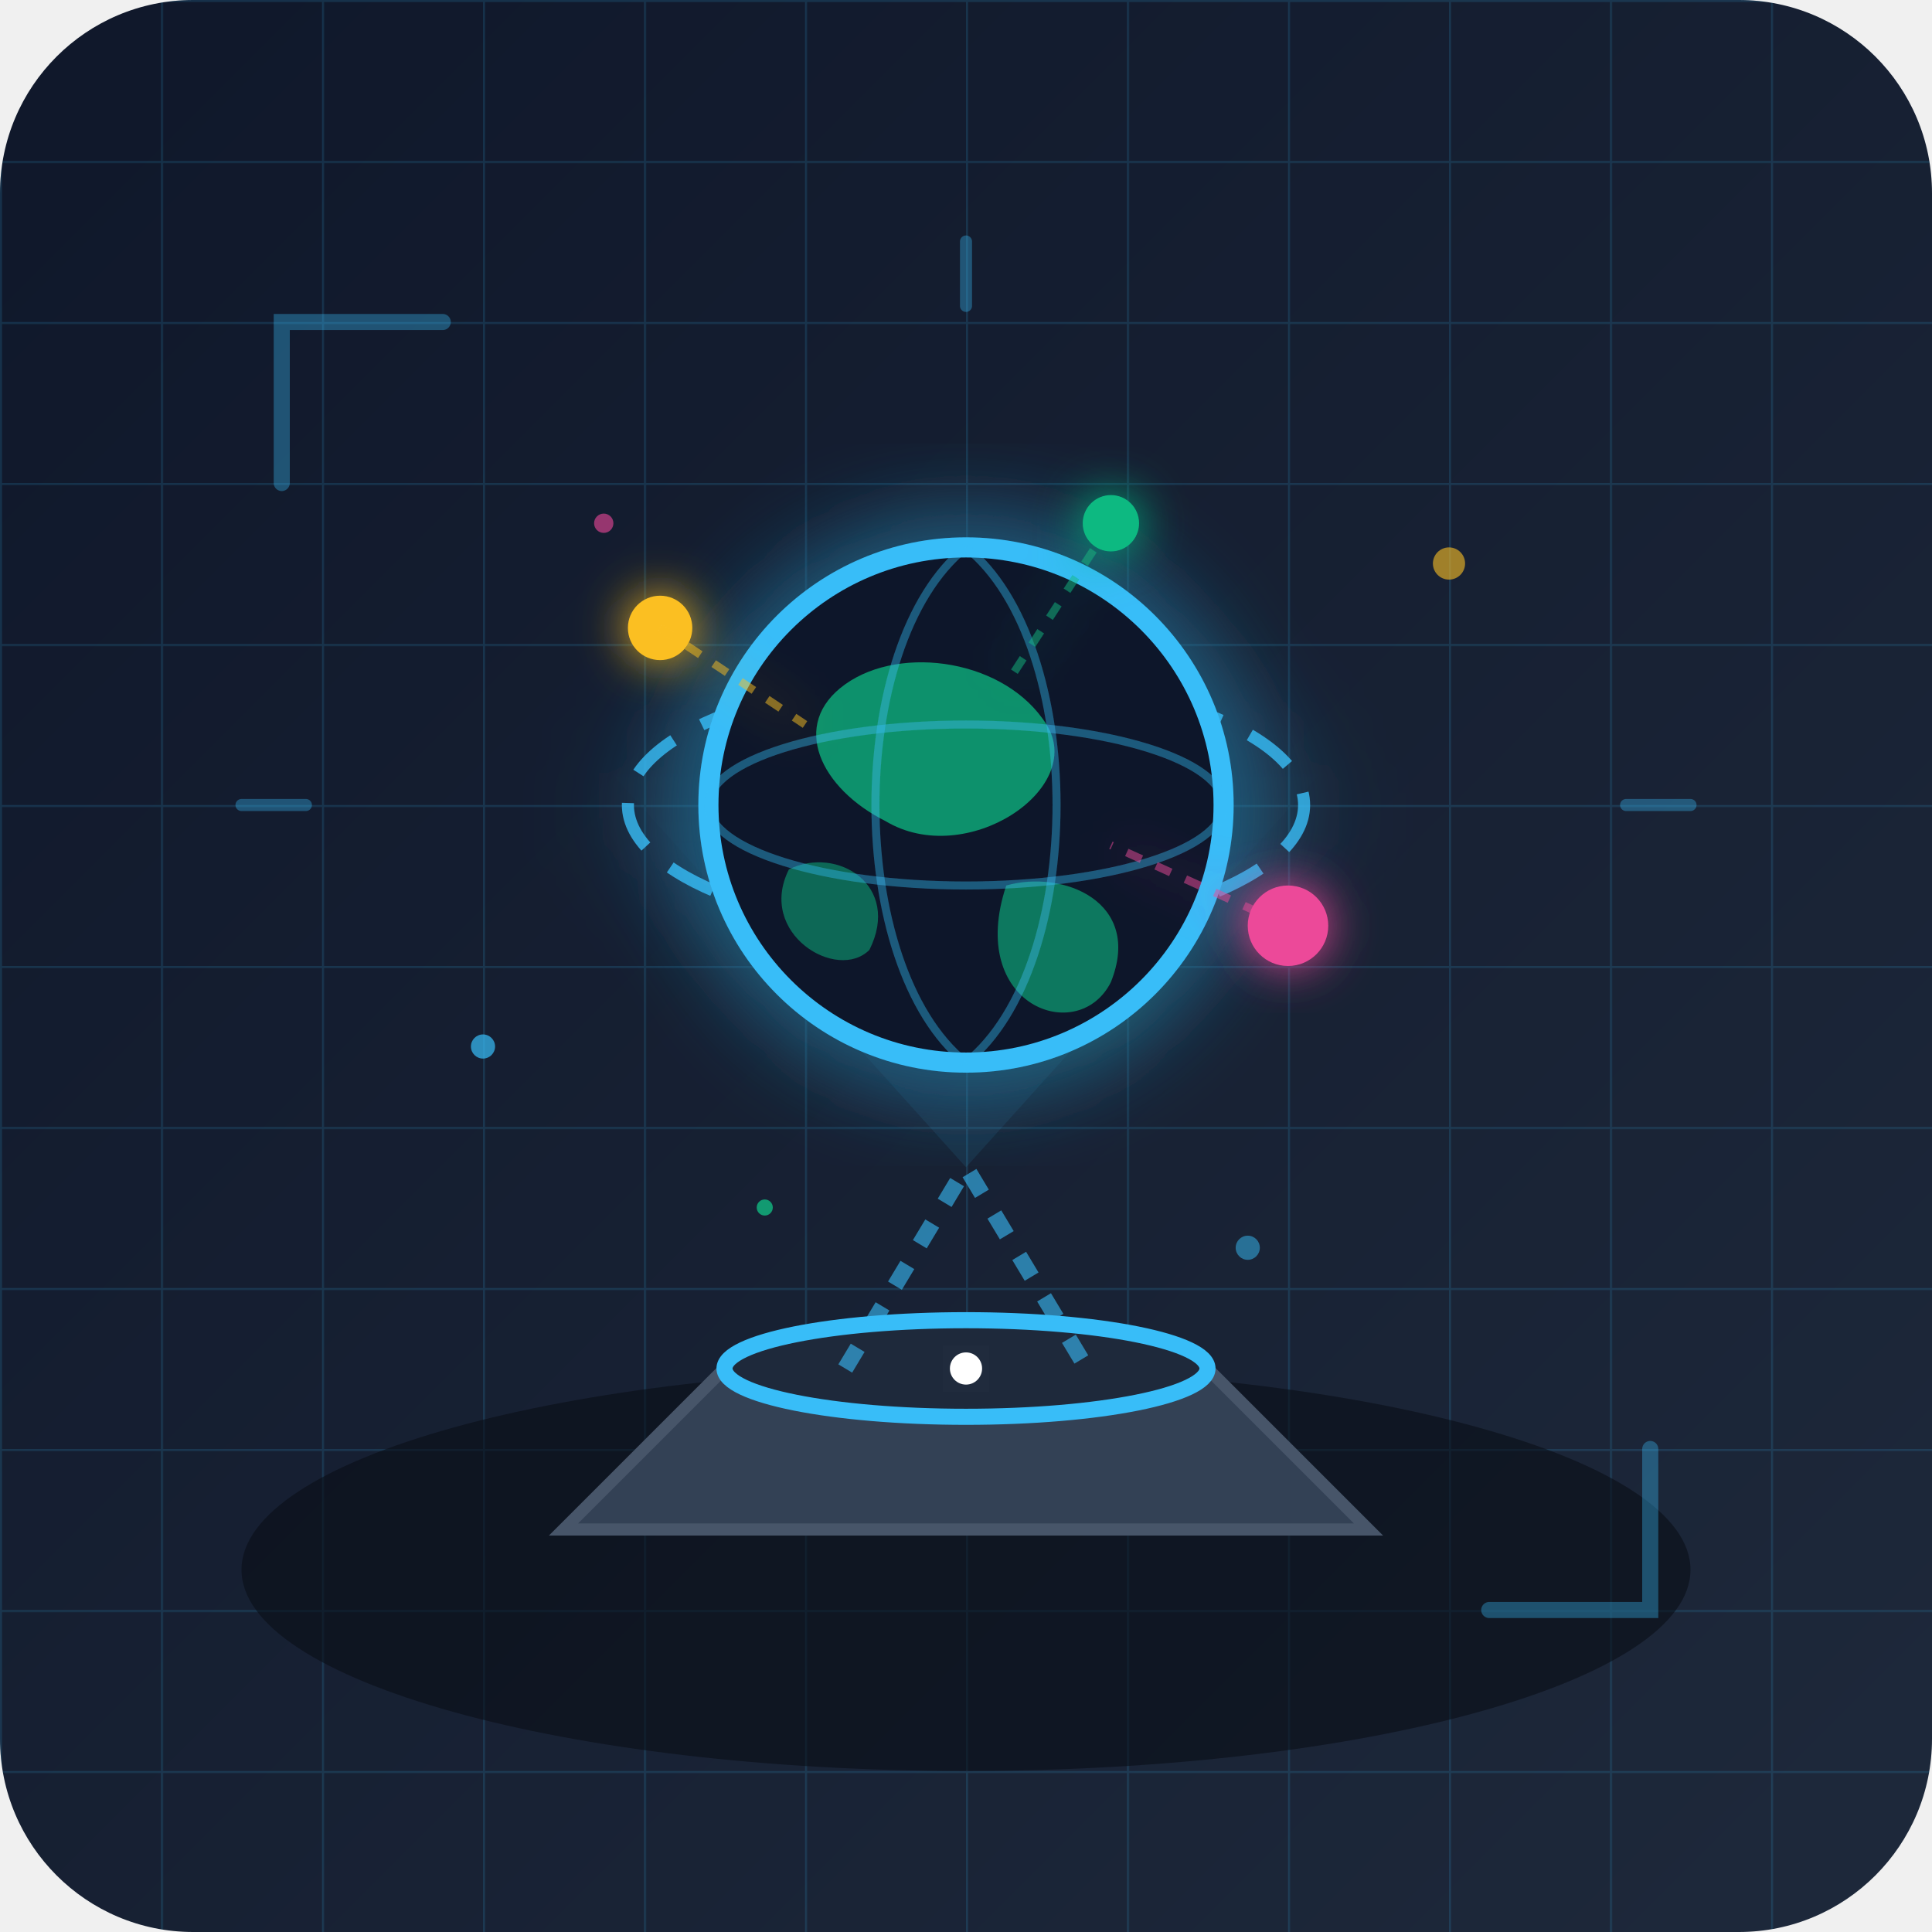
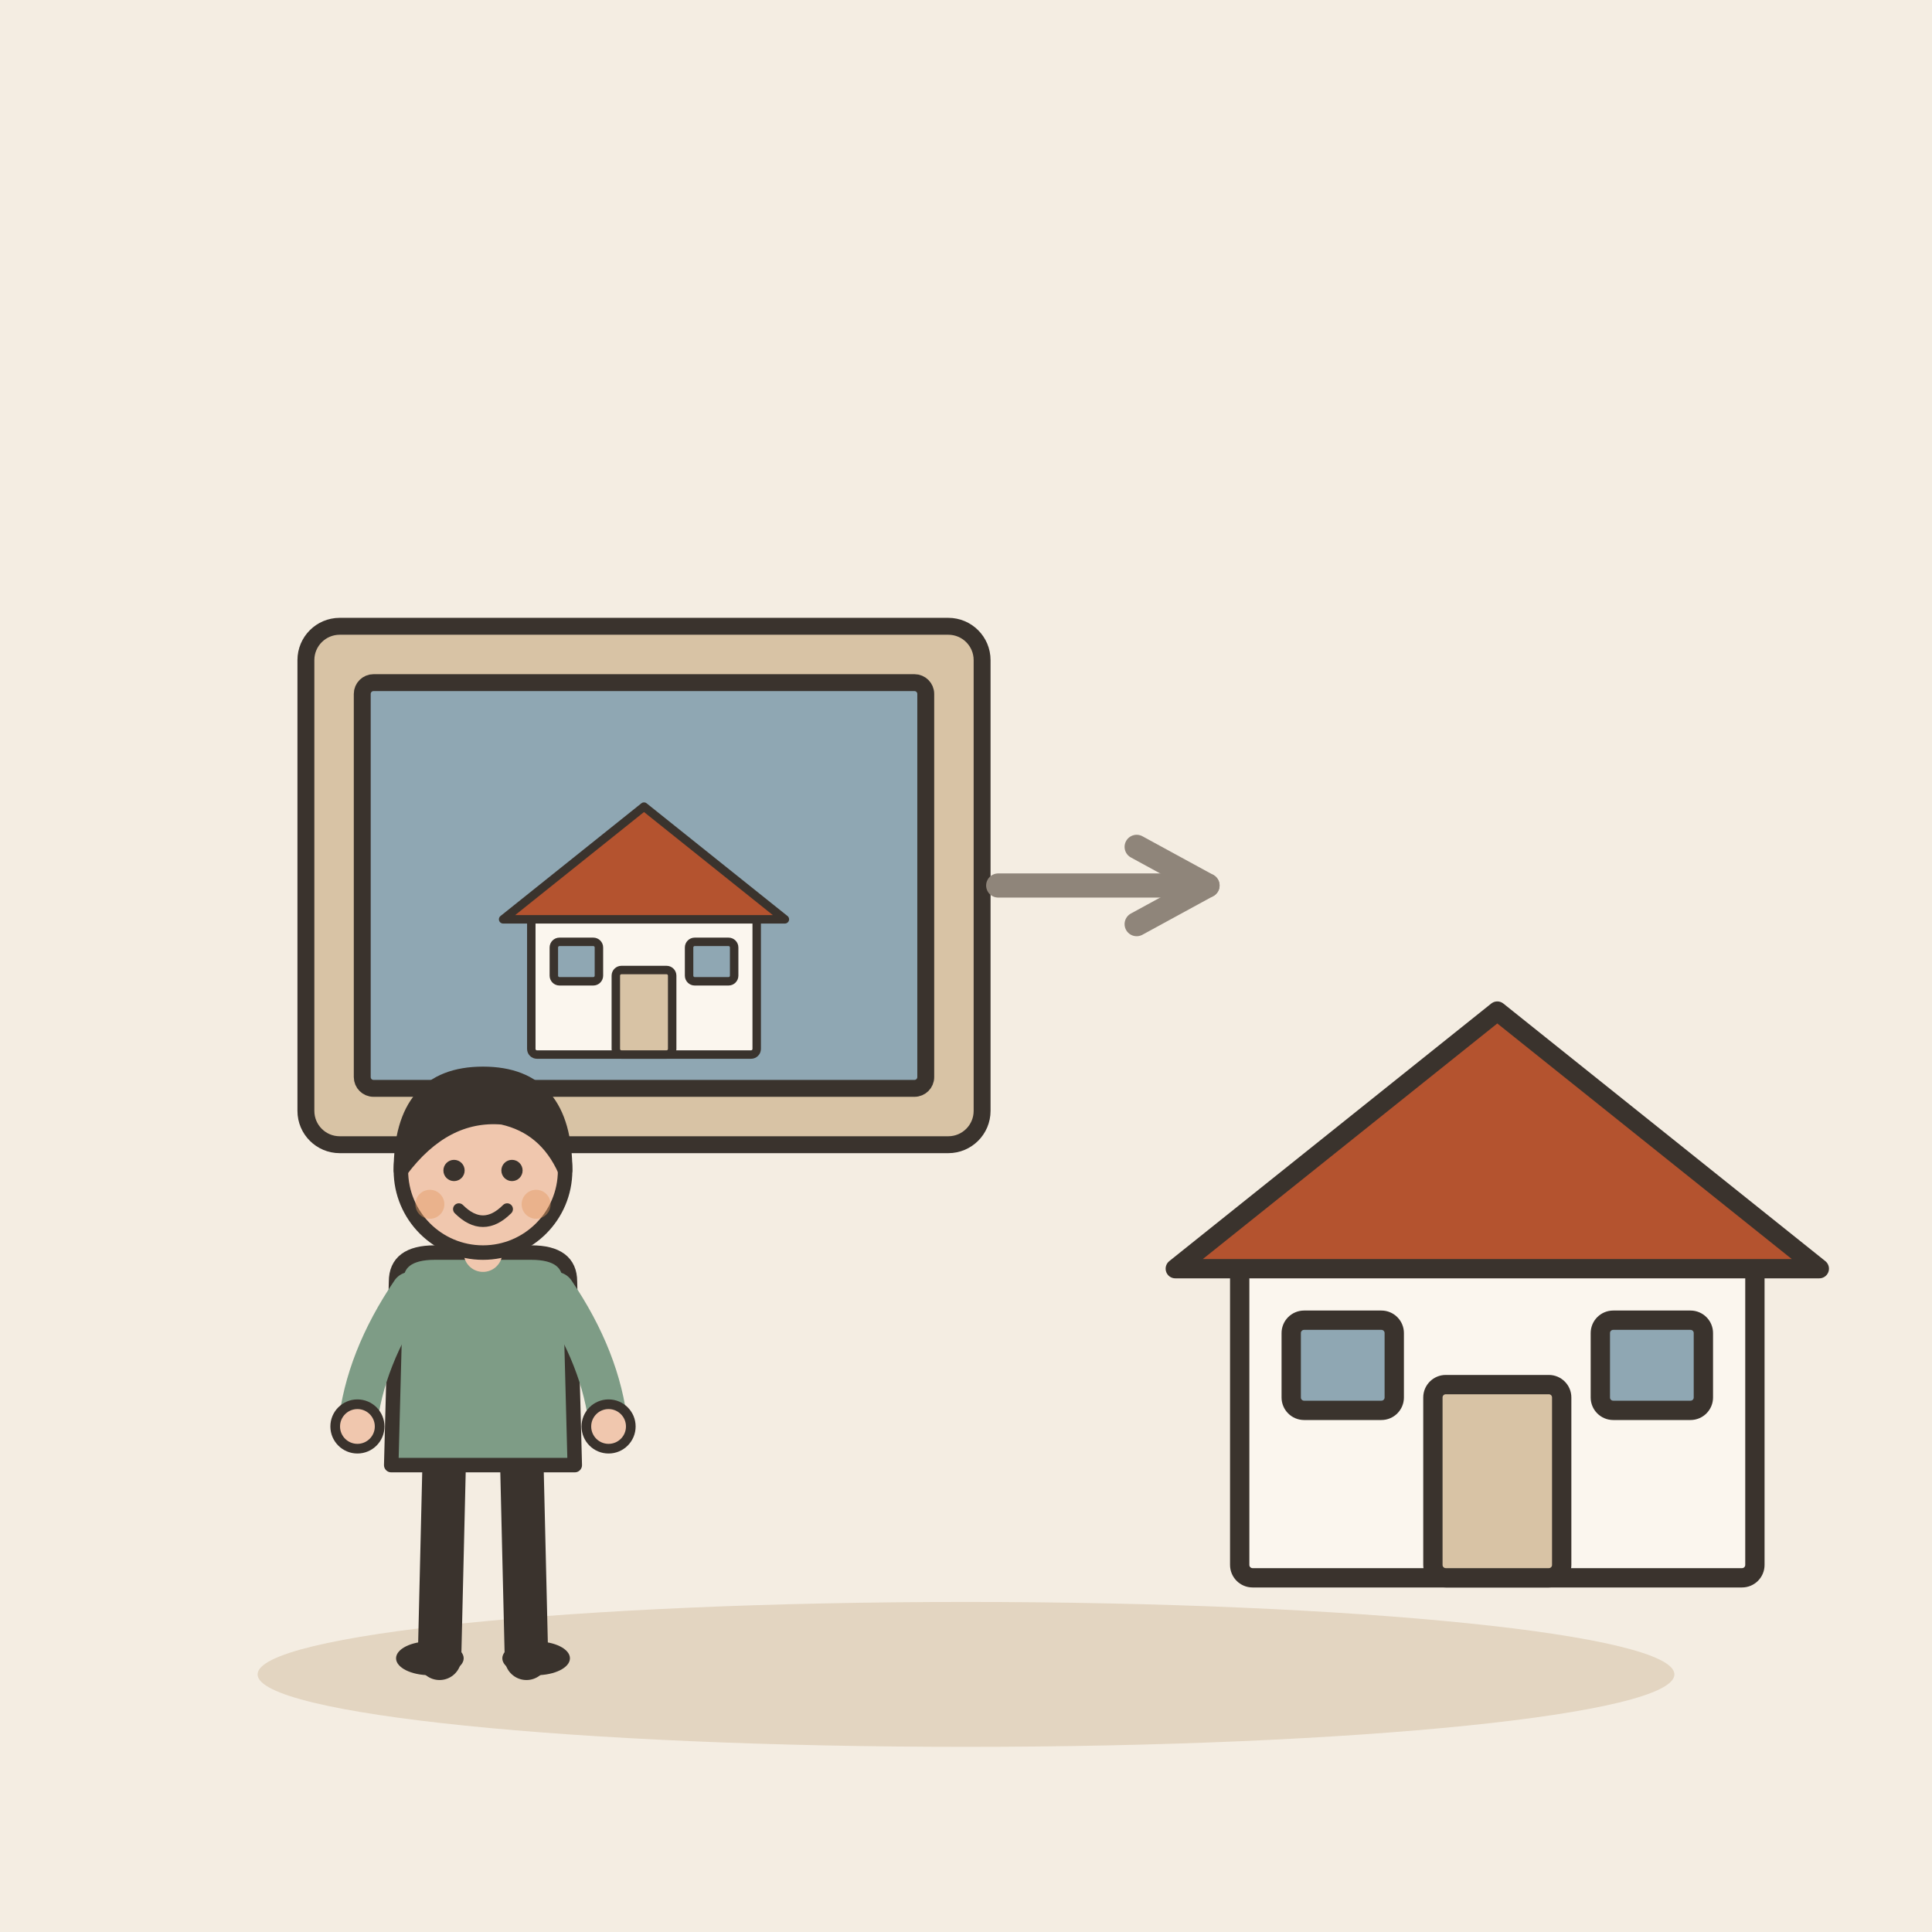
- <svg xmlns="http://www.w3.org/2000/svg" viewBox="0 0 240 240">
-   <defs>
-     <linearGradient id="bgGrad" x1="0%" y1="0%" x2="100%" y2="100%">
-       <stop offset="0%" stop-color="#0f172a" />
-       <stop offset="100%" stop-color="#1e293b" />
-     </linearGradient>
-     <pattern id="grid" width="20" height="20" patternUnits="userSpaceOnUse">
-       <path d="M 20 0 L 0 0 0 20" fill="none" stroke="#38bdf8" stroke-width="0.5" stroke-opacity="0.15" />
-     </pattern>
-     <filter id="glow" x="-20%" y="-20%" width="140%" height="140%">
-       <feGaussianBlur stdDeviation="6" result="blur" />
-       <feComposite in="SourceGraphic" in2="blur" operator="over" />
-     </filter>
-     <filter id="subtle-glow" x="-10%" y="-10%" width="120%" height="120%">
-       <feGaussianBlur stdDeviation="3" result="blur" />
-       <feComposite in="SourceGraphic" in2="blur" operator="over" />
-     </filter>
-   </defs>
-   <rect width="240" height="240" rx="24" fill="url(#bgGrad)" />
-   <rect width="240" height="240" rx="24" fill="url(#grid)" />
-   <ellipse cx="120" cy="195" rx="90" ry="25" fill="#090d16" opacity="0.6" />
-   <path d="M 70 190 L 90 170 L 150 170 L 170 190 Z" fill="#334155" stroke="#475569" stroke-width="1.5" />
-   <ellipse cx="120" cy="170" rx="30" ry="6" fill="#1e293b" stroke="#38bdf8" stroke-width="2" />
-   <path d="M 105 170 L 120 145 L 135 170" fill="none" stroke="#38bdf8" stroke-width="2" opacity="0.6" stroke-dasharray="3 3" />
-   <polygon points="120,145 75,95 165,95" fill="url(#holoBeam)" opacity="0.12" />
-   <linearGradient id="holoBeam" x1="0" y1="145" x2="0" y2="95" gradientUnits="userSpaceOnUse">
-     <stop offset="0%" stop-color="#38bdf8" stop-opacity="0.8" />
-     <stop offset="100%" stop-color="#38bdf8" stop-opacity="0" />
-   </linearGradient>
-   <g filter="url(#glow)">
-     <ellipse cx="120" cy="100" rx="42" ry="16" fill="none" stroke="#38bdf8" stroke-width="1.5" stroke-dasharray="6 4" opacity="0.8" />
-     <circle cx="120" cy="100" r="32" fill="#0f172a" stroke="#38bdf8" stroke-width="2.5" />
-     <path d="M 105 85 C 112 80, 125 82, 130 90 C 135 98, 120 108, 110 102 C 102 98, 98 90, 105 85 Z" fill="#10b981" opacity="0.75" />
-     <path d="M 125 110 C 132 108, 142 112, 138 122 C 134 130, 120 125, 125 110 Z" fill="#10b981" opacity="0.6" />
-     <path d="M 98 108 C 104 105, 112 110, 108 118 C 104 122, 94 116, 98 108 Z" fill="#10b981" opacity="0.5" />
-     <ellipse cx="120" cy="100" rx="32" ry="10" fill="none" stroke="#38bdf8" stroke-width="1" opacity="0.4" />
-     <path d="M 120 68 C 105 80, 105 120, 120 132" fill="none" stroke="#38bdf8" stroke-width="1" opacity="0.4" />
-     <path d="M 120 68 C 135 80, 135 120, 120 132" fill="none" stroke="#38bdf8" stroke-width="1" opacity="0.4" />
+ <svg xmlns="http://www.w3.org/2000/svg" viewBox="0 0 240 240" data-style="editorial">
+   <rect width="240" height="240" fill="#F4EDE2" />
+   <ellipse cx="120" cy="208" rx="88" ry="9" fill="#E3D5C1" />
+   <g transform="translate(80 110) scale(0.7 0.7)">
+     <rect x="-60" y="-46" width="120" height="92" rx="6" fill="#D8C3A5" stroke="#3A332D" stroke-width="3" stroke-linecap="round" stroke-linejoin="round" />
+     <rect x="-50" y="-36" width="100" height="72" rx="2" fill="#8FA7B3" stroke="#3A332D" stroke-width="3" stroke-linecap="round" stroke-linejoin="round" />
+     <g transform="translate(0 30) scale(0.5 0.5)">
+       <rect x="-40" y="-50" width="80" height="50" rx="2" fill="#FBF6EE" stroke="#3A332D" stroke-width="3" stroke-linecap="round" stroke-linejoin="round" />
+       <path d="M-50 -48L0 -88L50 -48Z" fill="#B4532F" stroke="#3A332D" stroke-width="3" stroke-linecap="round" stroke-linejoin="round" />
+       <rect x="-10" y="-30" width="20" height="30" rx="2" fill="#D8C3A5" stroke="#3A332D" stroke-width="3" stroke-linecap="round" stroke-linejoin="round" />
+       <rect x="-32" y="-40" width="16" height="14" rx="2" fill="#8FA7B3" stroke="#3A332D" stroke-width="3" stroke-linecap="round" stroke-linejoin="round" />
+       <rect x="16" y="-40" width="16" height="14" rx="2" fill="#8FA7B3" stroke="#3A332D" stroke-width="3" stroke-linecap="round" stroke-linejoin="round" />
+     </g>
  </g>
-   <g filter="url(#subtle-glow)">
-     <circle cx="82" cy="78" r="4" fill="#fbbf24" />
-     <path d="M 82 78 L 100 90" stroke="#fbbf24" stroke-width="1" opacity="0.5" stroke-dasharray="2 2" />
-     <circle cx="160" cy="115" r="5" fill="#ec4899" />
-     <path d="M 160 115 L 138 105" stroke="#ec4899" stroke-width="1" opacity="0.5" stroke-dasharray="2 2" />
-     <circle cx="138" cy="65" r="3.5" fill="#10b981" />
-     <path d="M 138 65 L 125 85" stroke="#10b981" stroke-width="1" opacity="0.5" stroke-dasharray="2 2" />
+   <path d="M124 110L150 110" stroke="#8F857A" stroke-width="3" stroke-linecap="round" fill="none" />
+   <path d="M141.2 114.8L150 110L141.2 105.2" fill="none" stroke="#8F857A" stroke-width="3" stroke-linecap="round" stroke-linejoin="round" />
+   <g transform="translate(186 196) scale(0.8 0.8)">
+     <rect x="-40" y="-50" width="80" height="50" rx="2" fill="#FBF6EE" stroke="#3A332D" stroke-width="3" stroke-linecap="round" stroke-linejoin="round" />
+     <path d="M-50 -48L0 -88L50 -48Z" fill="#B4532F" stroke="#3A332D" stroke-width="3" stroke-linecap="round" stroke-linejoin="round" />
+     <rect x="-10" y="-30" width="20" height="30" rx="2" fill="#D8C3A5" stroke="#3A332D" stroke-width="3" stroke-linecap="round" stroke-linejoin="round" />
+     <rect x="-32" y="-40" width="16" height="14" rx="2" fill="#8FA7B3" stroke="#3A332D" stroke-width="3" stroke-linecap="round" stroke-linejoin="round" />
+     <rect x="16" y="-40" width="16" height="14" rx="2" fill="#8FA7B3" stroke="#3A332D" stroke-width="3" stroke-linecap="round" stroke-linejoin="round" />
  </g>
-   <g opacity="0.35" stroke="#38bdf8" stroke-width="2" stroke-linecap="round" fill="none">
-     <path d="M 35 60 L 35 40 L 55 40" />
-     <path d="M 205 180 L 205 200 L 185 200" />
-     <path d="M 120 30 L 120 38" stroke-width="1.5" />
-     <path d="M 30 100 L 38 100" stroke-width="1.5" />
-     <path d="M 202 100 L 210 100" stroke-width="1.5" />
+   <g transform="translate(60 206) scale(0.6 0.6)">
+     <path d="M-8 -42L-9 0" stroke="#3A332D" stroke-width="9" stroke-linecap="round" fill="none" />
+     <path d="M8 -42L9 0" stroke="#3A332D" stroke-width="9" stroke-linecap="round" fill="none" />
+     <ellipse cx="-11" cy="0" rx="7" ry="3.5" fill="#3A332D" />
+     <ellipse cx="11" cy="0" rx="7" ry="3.5" fill="#3A332D" />
+     <path d="M-18 -78Q-18 -84 -10 -84L10 -84Q18 -84 18 -78L19 -40L-19 -40Z" fill="#7E9C86" stroke="#3A332D" stroke-width="3" stroke-linecap="round" stroke-linejoin="round" />
+     <path d="M-15 -76Q-24.5 -62 -26 -48" fill="none" stroke="#7E9C86" stroke-width="8" stroke-linecap="round" stroke-linejoin="round" />
+     <circle cx="-26" cy="-48" r="4.6" fill="#F0C7AE" stroke="#3A332D" stroke-linecap="round" stroke-linejoin="round" stroke-width="2" />
+     <path d="M15 -76Q24.5 -62 26 -48" fill="none" stroke="#7E9C86" stroke-width="8" stroke-linecap="round" stroke-linejoin="round" />
+     <circle cx="26" cy="-48" r="4.6" fill="#F0C7AE" stroke="#3A332D" stroke-linecap="round" stroke-linejoin="round" stroke-width="2" />
+     <path d="M0 -84L0 -88" stroke="#F0C7AE" stroke-width="8" stroke-linecap="round" fill="none" />
+     <circle cx="0" cy="-101" r="17" fill="#F0C7AE" stroke="#3A332D" stroke-width="3" stroke-linecap="round" stroke-linejoin="round" />
+     <path d="M-17 -101Q-17 -121 0 -121Q17 -121 17 -101Q13 -110 4 -112Q-8 -113 -17 -101Z" fill="#3A332D" stroke="#3A332D" stroke-width="3" stroke-linecap="round" stroke-linejoin="round" />
+     <circle cx="-6" cy="-101" r="2.2" fill="#3A332D" />
+     <circle cx="6" cy="-101" r="2.2" fill="#3A332D" />
+     <path d="M-5 -93Q0 -88 5 -93" fill="none" stroke="#3A332D" stroke-width="2.4" stroke-linecap="round" stroke-linejoin="round" />
+     <circle cx="-11" cy="-94" r="3" fill="#E39A62" opacity="0.45" />
+     <circle cx="11" cy="-94" r="3" fill="#E39A62" opacity="0.45" />
  </g>
-   <circle cx="60" cy="130" r="1.5" fill="#38bdf8" opacity="0.7" />
-   <circle cx="180" cy="70" r="2" fill="#fbbf24" opacity="0.6" />
-   <circle cx="95" cy="150" r="1" fill="#10b981" opacity="0.8" />
-   <circle cx="155" cy="155" r="1.5" fill="#38bdf8" opacity="0.5" />
-   <circle cx="75" cy="65" r="1.2" fill="#ec4899" opacity="0.6" />
-   <circle cx="120" cy="170" r="2" fill="#ffffff" filter="url(#glow)" />
</svg>
